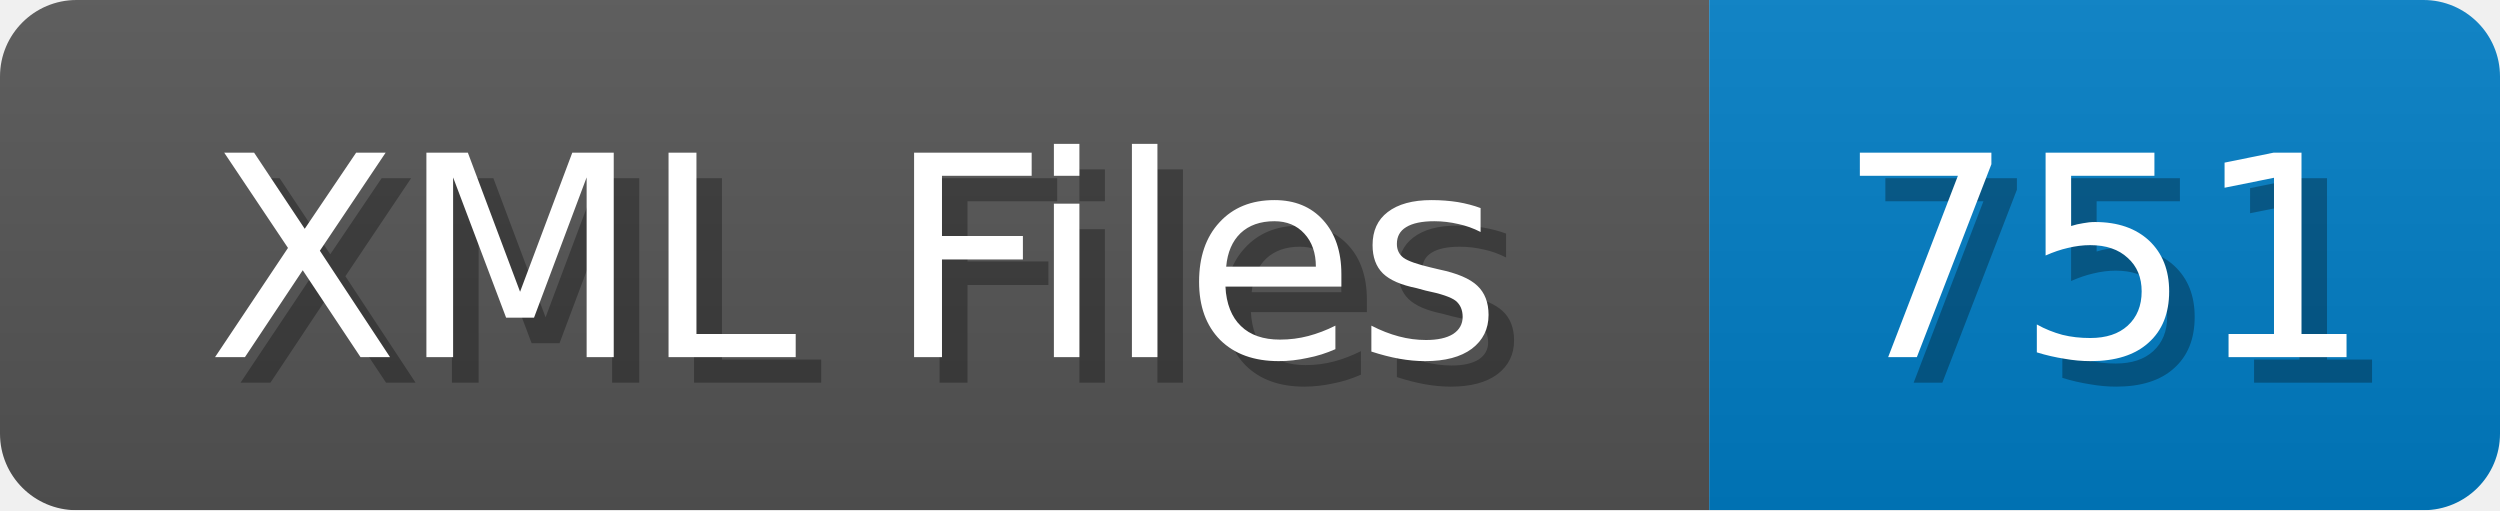
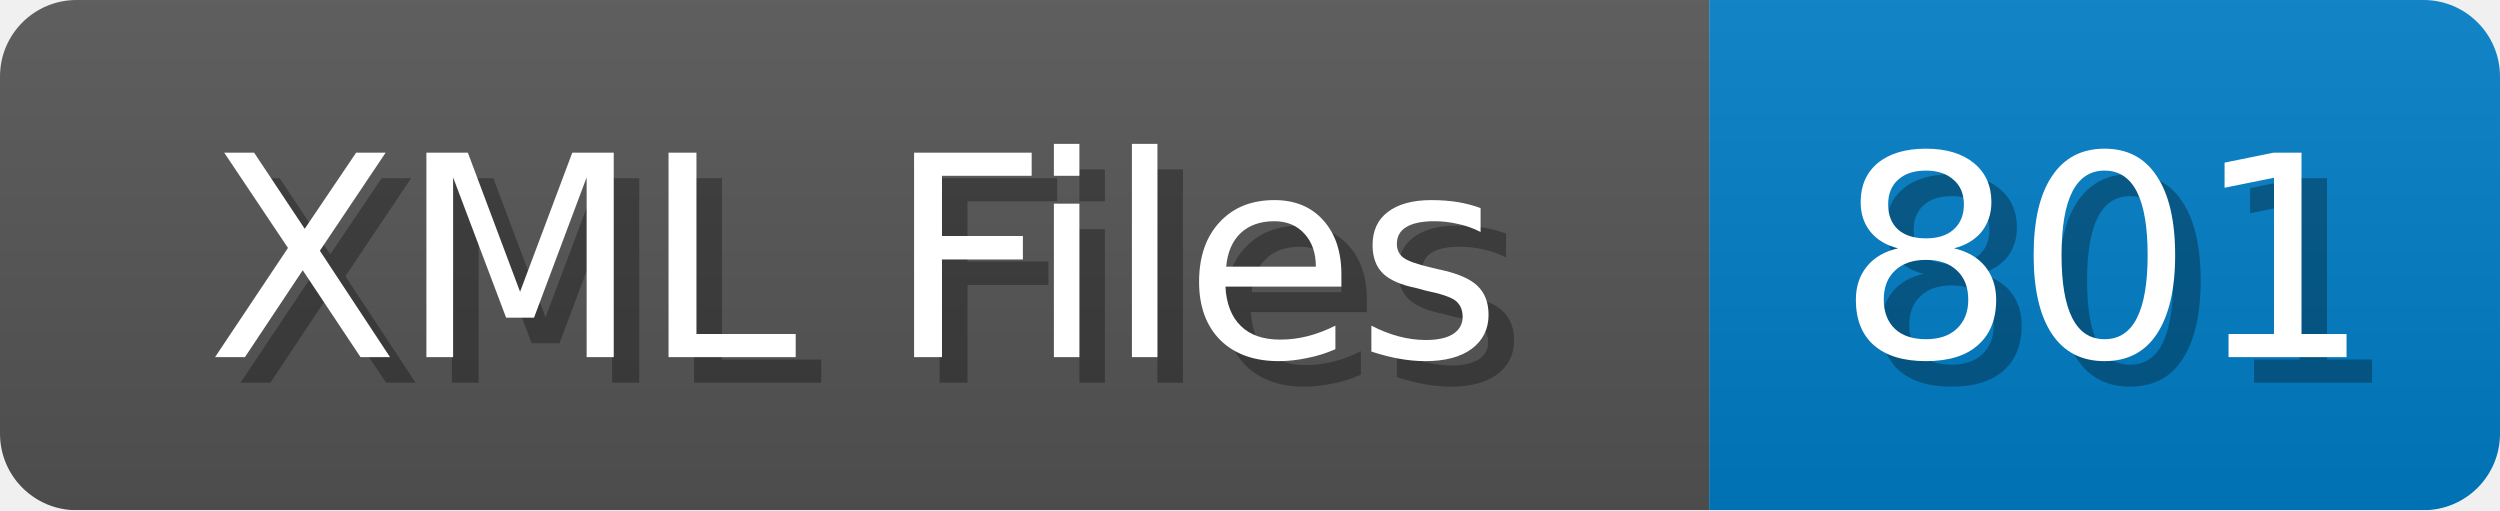
<svg xmlns="http://www.w3.org/2000/svg" width="98" height="20">
  <linearGradient id="b" x2="0" y2="100%">
    <stop offset="0" stop-color="#bbb" stop-opacity=".1" />
    <stop offset="1" stop-opacity=".1" />
  </linearGradient>
  <mask id="anybadge_1">
    <rect width="98" height="20" rx="3" fill="#fff" />
  </mask>
  <g mask="url(#anybadge_1)">
    <path fill="#555" d="M0 0h67v20H0z" />
    <path fill="#007ec6" d="M67 0h31v20H67z" />
    <path fill="url(#b)" d="M0 0h98v20H0z" />
  </g>
  <g fill="#fff" text-anchor="middle" font-family="DejaVu Sans,Verdana,Geneva,sans-serif" font-size="11">
    <text x="34.5" y="15" fill="#010101" fill-opacity=".3">XML Files</text>
    <text x="33.5" y="14">XML Files</text>
  </g>
  <g fill="#fff" text-anchor="middle" font-family="DejaVu Sans,Verdana,Geneva,sans-serif" font-size="11">
-     <text x="83.5" y="15" fill="#010101" fill-opacity=".3">751</text>
-     <text x="82.5" y="14">751</text>
+     <text x="83.5" y="15" fill="#010101" fill-opacity=".3">801</text>
+     <text x="82.5" y="14">801</text>
  </g>
</svg>
